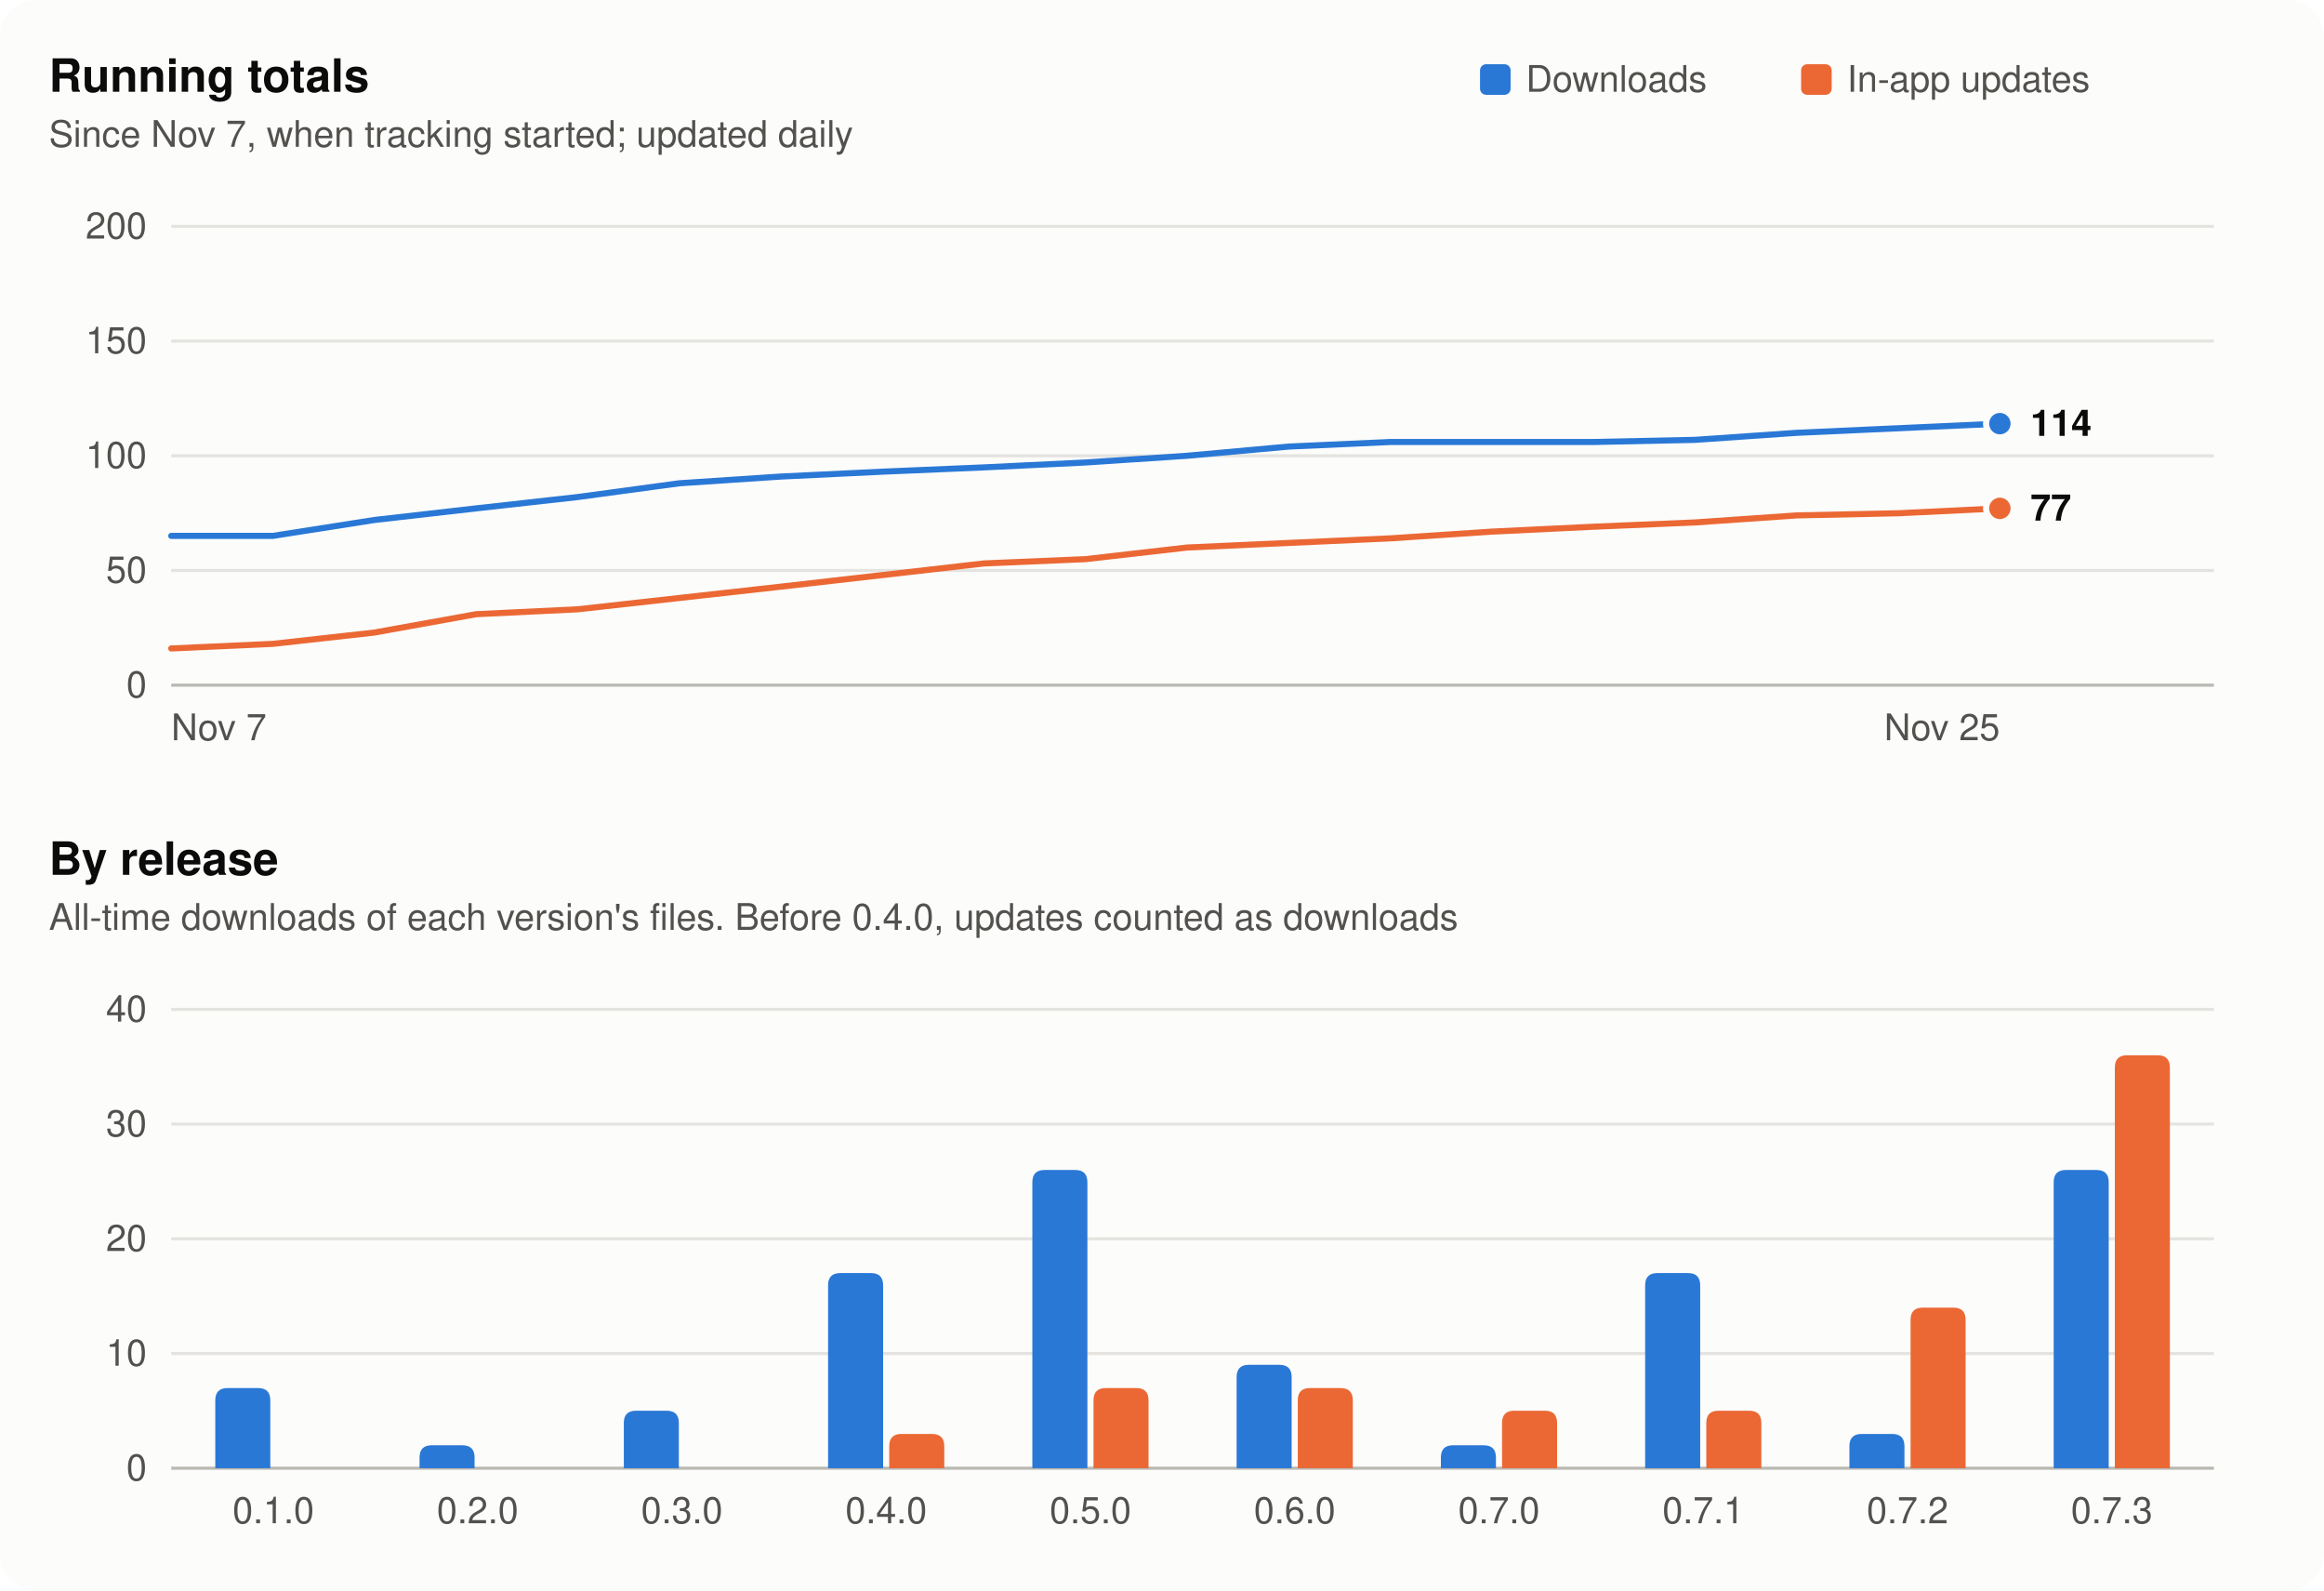
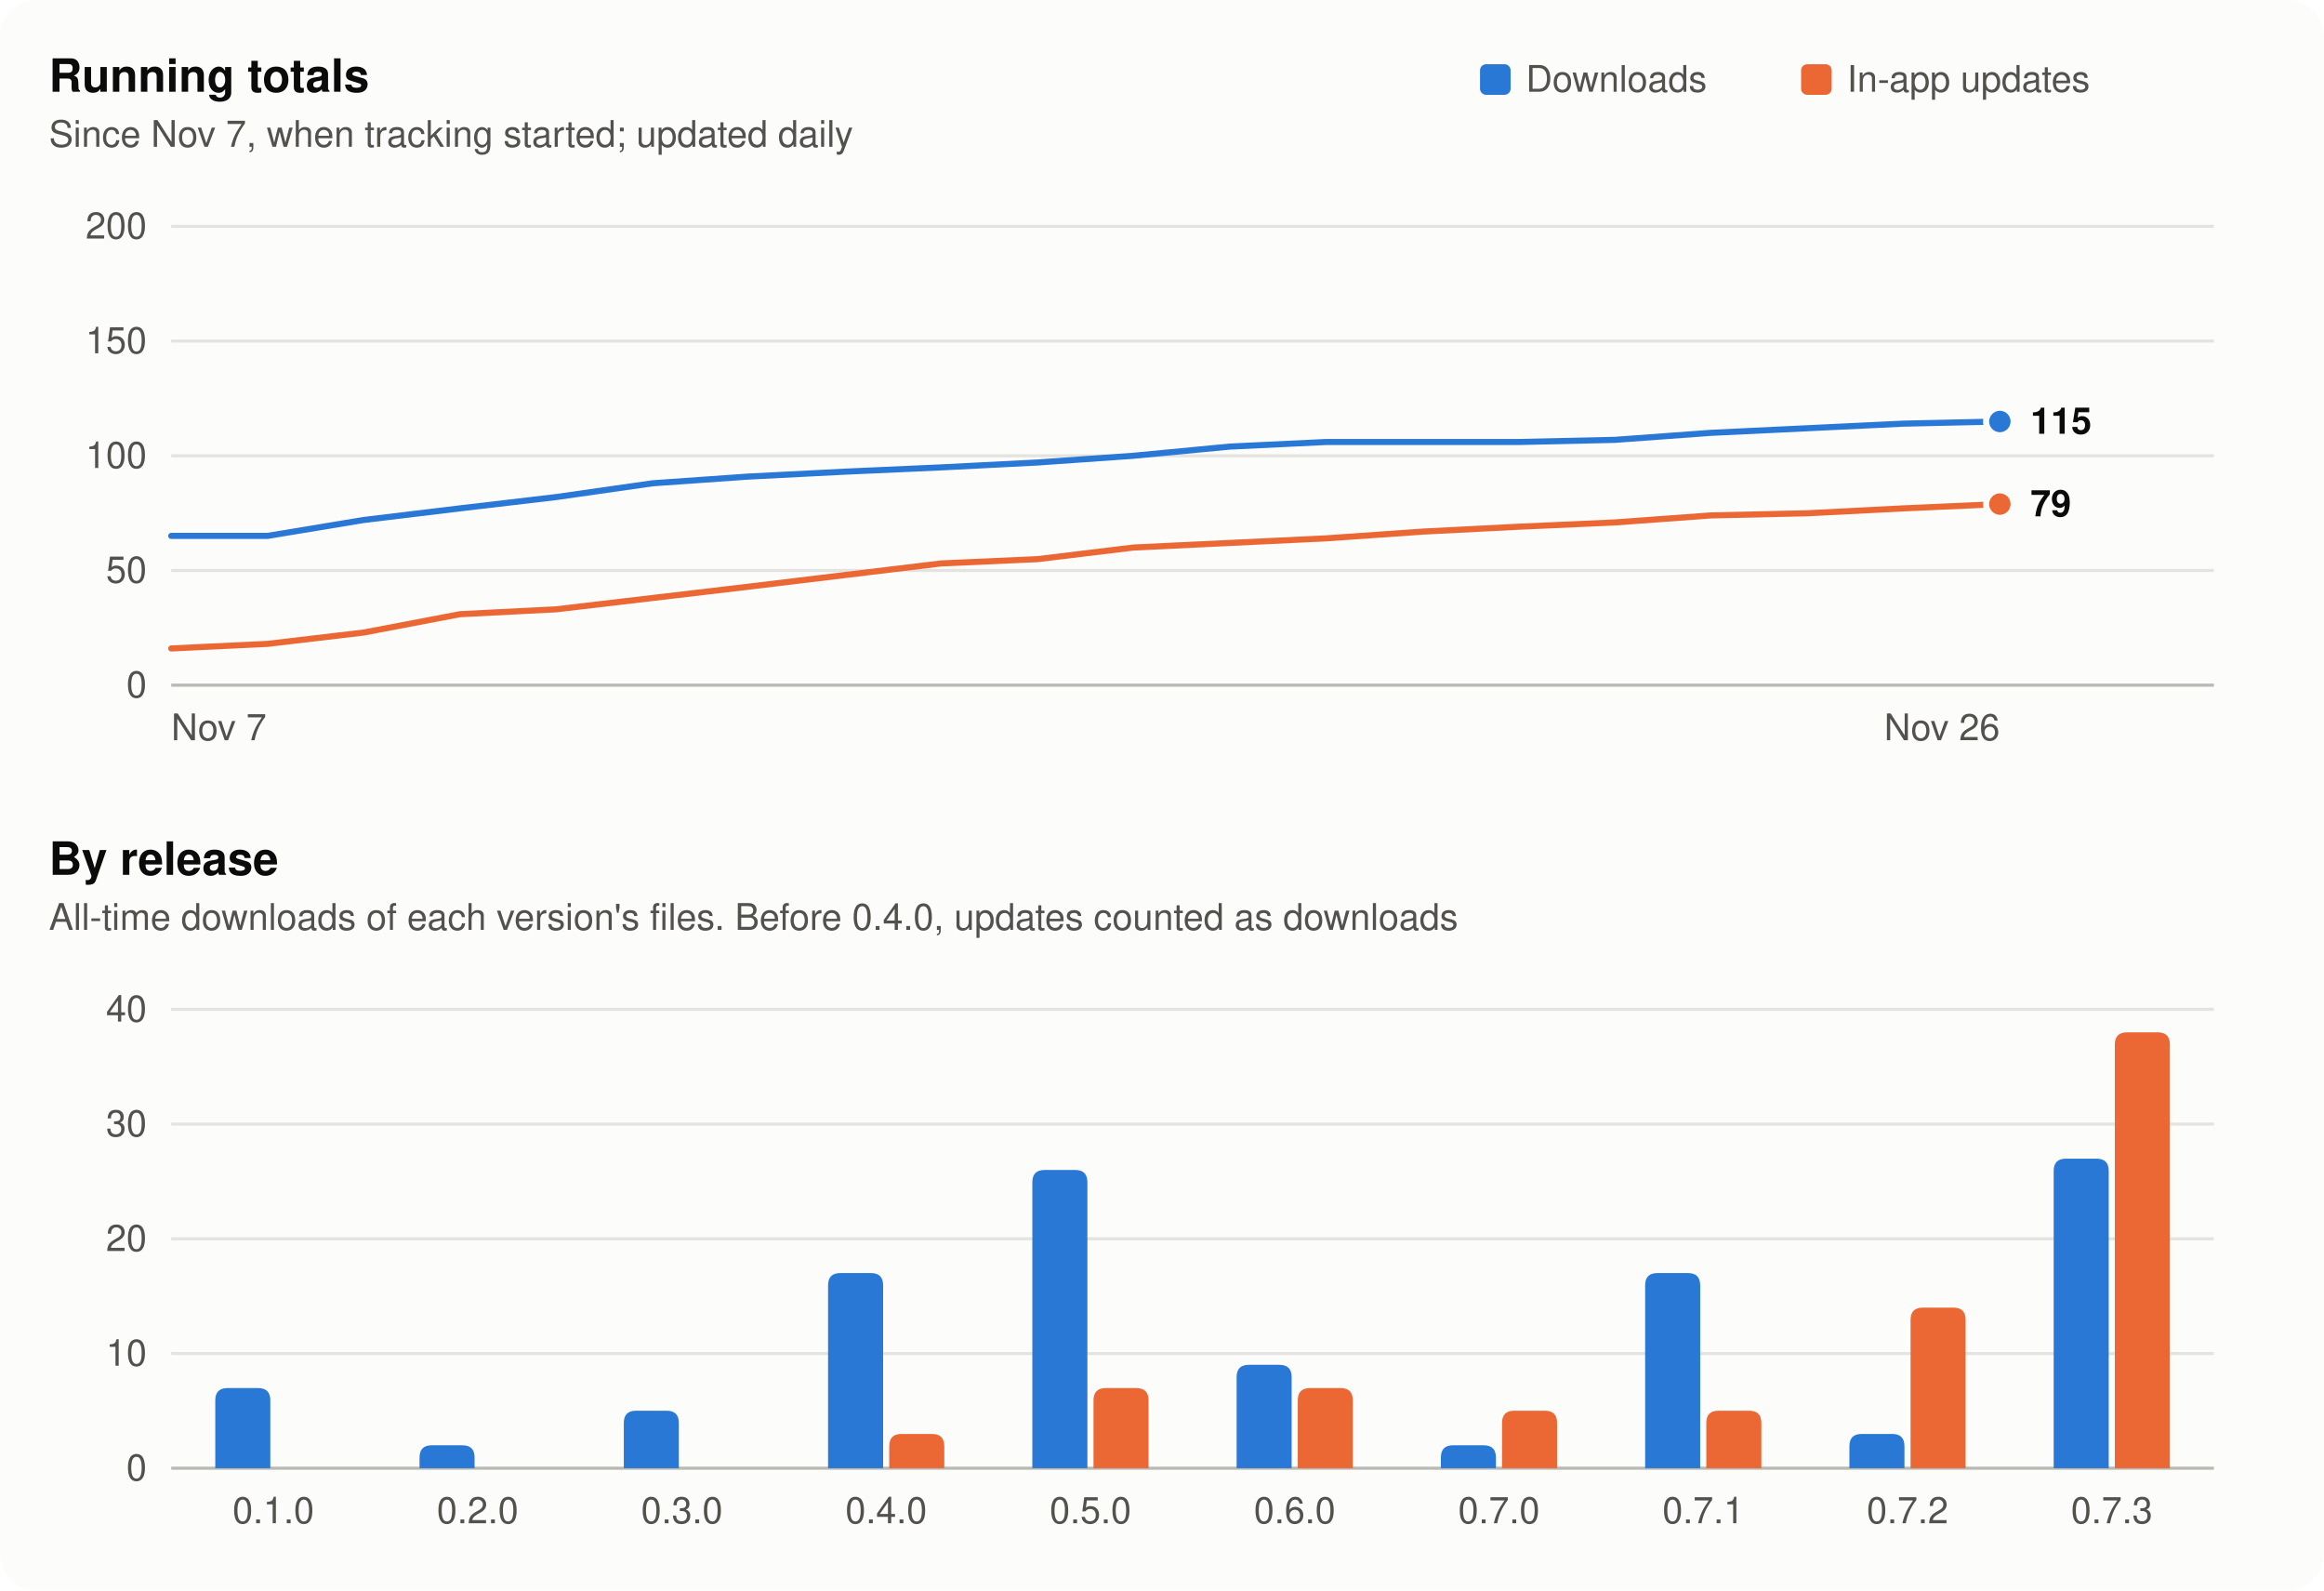
<svg xmlns="http://www.w3.org/2000/svg" width="760" height="520" viewBox="0 0 760 520" role="img" aria-labelledby="t d">
  <style>
  .surface { fill: #fcfcfb; }
  .title { fill: #0b0b0b; font: 600 15px -apple-system, BlinkMacSystemFont, 'Segoe UI', Helvetica, Arial, sans-serif; }
  .sub, .tick { fill: #52514e; font: 12px -apple-system, BlinkMacSystemFont, 'Segoe UI', Helvetica, Arial, sans-serif; }
  .value { fill: #0b0b0b; font: 600 12px -apple-system, BlinkMacSystemFont, 'Segoe UI', Helvetica, Arial, sans-serif; }
  .grid { stroke: #e4e3df; stroke-width: 1; }
  .axis { stroke: #b9b8b2; stroke-width: 1; }
  .s1 { fill: #2a78d6; } .s1l { stroke: #2a78d6; }
  .s2 { fill: #eb6834; } .s2l { stroke: #eb6834; }
  .ring { stroke: #fcfcfb; }
  @media (prefers-color-scheme: dark) {
    .surface { fill: #1a1a19; }
    .title, .value { fill: #f0efec; }
    .sub, .tick { fill: #c3c2b7; }
    .grid { stroke: #2e2e2c; }
    .axis { stroke: #55544f; }
    .s1 { fill: #3987e5; } .s1l { stroke: #3987e5; }
    .s2 { fill: #d95926; } .s2l { stroke: #d95926; }
    .ring { stroke: #1a1a19; }
  }
</style>
  <rect class="surface" width="760" height="520" rx="12" />
  <rect class="s1" x="484" y="21" width="10" height="10" rx="2" />
  <text class="sub" x="499" y="30">Downloads</text>
  <rect class="s2" x="589" y="21" width="10" height="10" rx="2" />
  <text class="sub" x="604" y="30">In-app updates</text>
  <text class="title" x="16" y="30">Running totals</text>
  <text class="sub" x="16" y="48">Since Nov 7, when tracking started; updated daily</text>
  <line class="axis" x1="56" x2="724" y1="224.0" y2="224.0" />
  <text class="tick" x="48" y="228.0" text-anchor="end">0</text>
  <line class="grid" x1="56" x2="724" y1="186.5" y2="186.5" />
  <text class="tick" x="48" y="190.5" text-anchor="end">50</text>
  <line class="grid" x1="56" x2="724" y1="149.0" y2="149.0" />
  <text class="tick" x="48" y="153.0" text-anchor="end">100</text>
  <line class="grid" x1="56" x2="724" y1="111.5" y2="111.5" />
  <text class="tick" x="48" y="115.5" text-anchor="end">150</text>
  <line class="grid" x1="56" x2="724" y1="74.0" y2="74.0" />
  <text class="tick" x="48" y="78.0" text-anchor="end">200</text>
-   <polyline class="s1l" fill="none" stroke-width="2" stroke-linejoin="round" stroke-linecap="round" points="56.0,175.2 89.2,175.2 122.4,170.0 155.7,166.2 188.9,162.5 222.1,158.0 255.3,155.8 288.6,154.2 321.8,152.8 355.0,151.2 388.2,149.0 421.4,146.0 454.7,144.5 487.9,144.5 521.1,144.5 554.3,143.8 587.6,141.5 620.8,140.0 654.0,138.5" />
-   <circle class="s1 ring" stroke-width="2" cx="654.0" cy="138.5" r="4.5" />
-   <polyline class="s2l" fill="none" stroke-width="2" stroke-linejoin="round" stroke-linecap="round" points="56.0,212.0 89.2,210.5 122.4,206.8 155.7,200.8 188.9,199.2 222.1,195.5 255.3,191.8 288.6,188.0 321.8,184.2 355.0,182.8 388.2,179.0 421.4,177.5 454.7,176.0 487.9,173.8 521.1,172.2 554.3,170.8 587.6,168.5 620.8,167.8 654.0,166.2" />
-   <circle class="s2 ring" stroke-width="2" cx="654.0" cy="166.2" r="4.5" />
-   <text class="value" x="664.0" y="142.5">114</text>
-   <text class="value" x="664.0" y="170.2">77</text>
+   <polyline class="s1l" fill="none" stroke-width="2" stroke-linejoin="round" stroke-linecap="round" points="56.0,175.2 87.5,175.2 118.9,170.0 150.4,166.2 181.9,162.5 213.4,158.0 244.8,155.8 276.3,154.2 307.8,152.8 339.3,151.2 370.7,149.0 402.2,146.0 433.7,144.5 465.2,144.5 496.6,144.5 528.1,143.8 559.6,141.5 591.1,140.0 622.5,138.5 654.0,137.8" />
+   <circle class="s1 ring" stroke-width="2" cx="654.0" cy="137.8" r="4.5" />
+   <polyline class="s2l" fill="none" stroke-width="2" stroke-linejoin="round" stroke-linecap="round" points="56.0,212.0 87.5,210.5 118.9,206.8 150.4,200.8 181.9,199.2 213.4,195.5 244.8,191.8 276.3,188.0 307.8,184.2 339.3,182.8 370.7,179.0 402.2,177.5 433.7,176.0 465.2,173.8 496.6,172.2 528.1,170.8 559.6,168.5 591.1,167.8 622.5,166.2 654.0,164.8" />
+   <circle class="s2 ring" stroke-width="2" cx="654.0" cy="164.8" r="4.5" />
+   <text class="value" x="664.0" y="141.8">115</text>
+   <text class="value" x="664.0" y="168.8">79</text>
  <text class="tick" x="56.0" y="242" text-anchor="start">Nov 7</text>
-   <text class="tick" x="654.0" y="242" text-anchor="end">Nov 25</text>
+   <text class="tick" x="654.0" y="242" text-anchor="end">Nov 26</text>
  <text class="title" x="16" y="286">By release</text>
  <text class="sub" x="16" y="304">All-time downloads of each version's files. Before 0.4.0, updates counted as downloads</text>
  <line class="axis" x1="56" x2="724" y1="480.0" y2="480.0" />
  <text class="tick" x="48" y="484.0" text-anchor="end">0</text>
  <line class="grid" x1="56" x2="724" y1="442.5" y2="442.5" />
  <text class="tick" x="48" y="446.5" text-anchor="end">10</text>
  <line class="grid" x1="56" x2="724" y1="405.0" y2="405.0" />
  <text class="tick" x="48" y="409.0" text-anchor="end">20</text>
  <line class="grid" x1="56" x2="724" y1="367.5" y2="367.5" />
  <text class="tick" x="48" y="371.5" text-anchor="end">30</text>
  <line class="grid" x1="56" x2="724" y1="330.0" y2="330.0" />
  <text class="tick" x="48" y="334.0" text-anchor="end">40</text>
  <path class="s1" d="M70.4,480 V457.8 Q70.4,453.8 74.4,453.8 H84.4 Q88.4,453.8 88.4,457.8 V480 Z" />
  <text class="tick" x="89.4" y="498" text-anchor="middle">0.1.0</text>
  <path class="s1" d="M137.2,480 V476.5 Q137.2,472.5 141.2,472.5 H151.2 Q155.2,472.5 155.2,476.5 V480 Z" />
  <text class="tick" x="156.2" y="498" text-anchor="middle">0.2.0</text>
  <path class="s1" d="M204.0,480 V465.2 Q204.0,461.2 208.0,461.2 H218.0 Q222.0,461.2 222.0,465.2 V480 Z" />
  <text class="tick" x="223.0" y="498" text-anchor="middle">0.3.0</text>
  <path class="s1" d="M270.8,480 V420.2 Q270.8,416.2 274.8,416.2 H284.8 Q288.8,416.2 288.8,420.2 V480 Z" />
  <path class="s2" d="M290.8,480 V472.8 Q290.8,468.8 294.8,468.8 H304.8 Q308.8,468.8 308.8,472.8 V480 Z" />
  <text class="tick" x="289.8" y="498" text-anchor="middle">0.4.0</text>
  <path class="s1" d="M337.6,480 V386.5 Q337.6,382.5 341.6,382.5 H351.6 Q355.6,382.5 355.6,386.5 V480 Z" />
  <path class="s2" d="M357.6,480 V457.8 Q357.6,453.8 361.6,453.8 H371.6 Q375.6,453.8 375.6,457.8 V480 Z" />
  <text class="tick" x="356.6" y="498" text-anchor="middle">0.5.0</text>
  <path class="s1" d="M404.4,480 V450.2 Q404.4,446.2 408.4,446.2 H418.4 Q422.4,446.2 422.4,450.2 V480 Z" />
  <path class="s2" d="M424.4,480 V457.8 Q424.4,453.8 428.4,453.8 H438.4 Q442.4,453.8 442.4,457.8 V480 Z" />
  <text class="tick" x="423.4" y="498" text-anchor="middle">0.6.0</text>
  <path class="s1" d="M471.2,480 V476.5 Q471.2,472.5 475.2,472.5 H485.2 Q489.2,472.5 489.2,476.5 V480 Z" />
  <path class="s2" d="M491.2,480 V465.2 Q491.2,461.2 495.2,461.2 H505.2 Q509.2,461.2 509.2,465.2 V480 Z" />
  <text class="tick" x="490.2" y="498" text-anchor="middle">0.7.0</text>
  <path class="s1" d="M538.0,480 V420.2 Q538.0,416.2 542.0,416.2 H552.0 Q556.0,416.2 556.0,420.2 V480 Z" />
  <path class="s2" d="M558.0,480 V465.2 Q558.0,461.2 562.0,461.2 H572.0 Q576.0,461.2 576.0,465.2 V480 Z" />
  <text class="tick" x="557.0" y="498" text-anchor="middle">0.7.1</text>
  <path class="s1" d="M604.8,480 V472.8 Q604.8,468.8 608.8,468.8 H618.8 Q622.8,468.8 622.8,472.8 V480 Z" />
  <path class="s2" d="M624.8,480 V431.5 Q624.8,427.5 628.8,427.5 H638.8 Q642.8,427.5 642.8,431.5 V480 Z" />
  <text class="tick" x="623.8" y="498" text-anchor="middle">0.7.2</text>
-   <path class="s1" d="M671.6,480 V386.5 Q671.6,382.5 675.6,382.5 H685.6 Q689.6,382.5 689.6,386.5 V480 Z" />
-   <path class="s2" d="M691.6,480 V349.0 Q691.6,345.0 695.6,345.0 H705.6 Q709.6,345.0 709.6,349.0 V480 Z" />
+   <path class="s1" d="M671.6,480 V382.8 Q671.6,378.8 675.6,378.8 H685.6 Q689.6,378.8 689.6,382.8 V480 Z" />
+   <path class="s2" d="M691.6,480 V341.5 Q691.6,337.5 695.6,337.5 H705.6 Q709.6,337.5 709.6,341.5 V480 Z" />
  <text class="tick" x="690.6" y="498" text-anchor="middle">0.7.3</text>
</svg>
